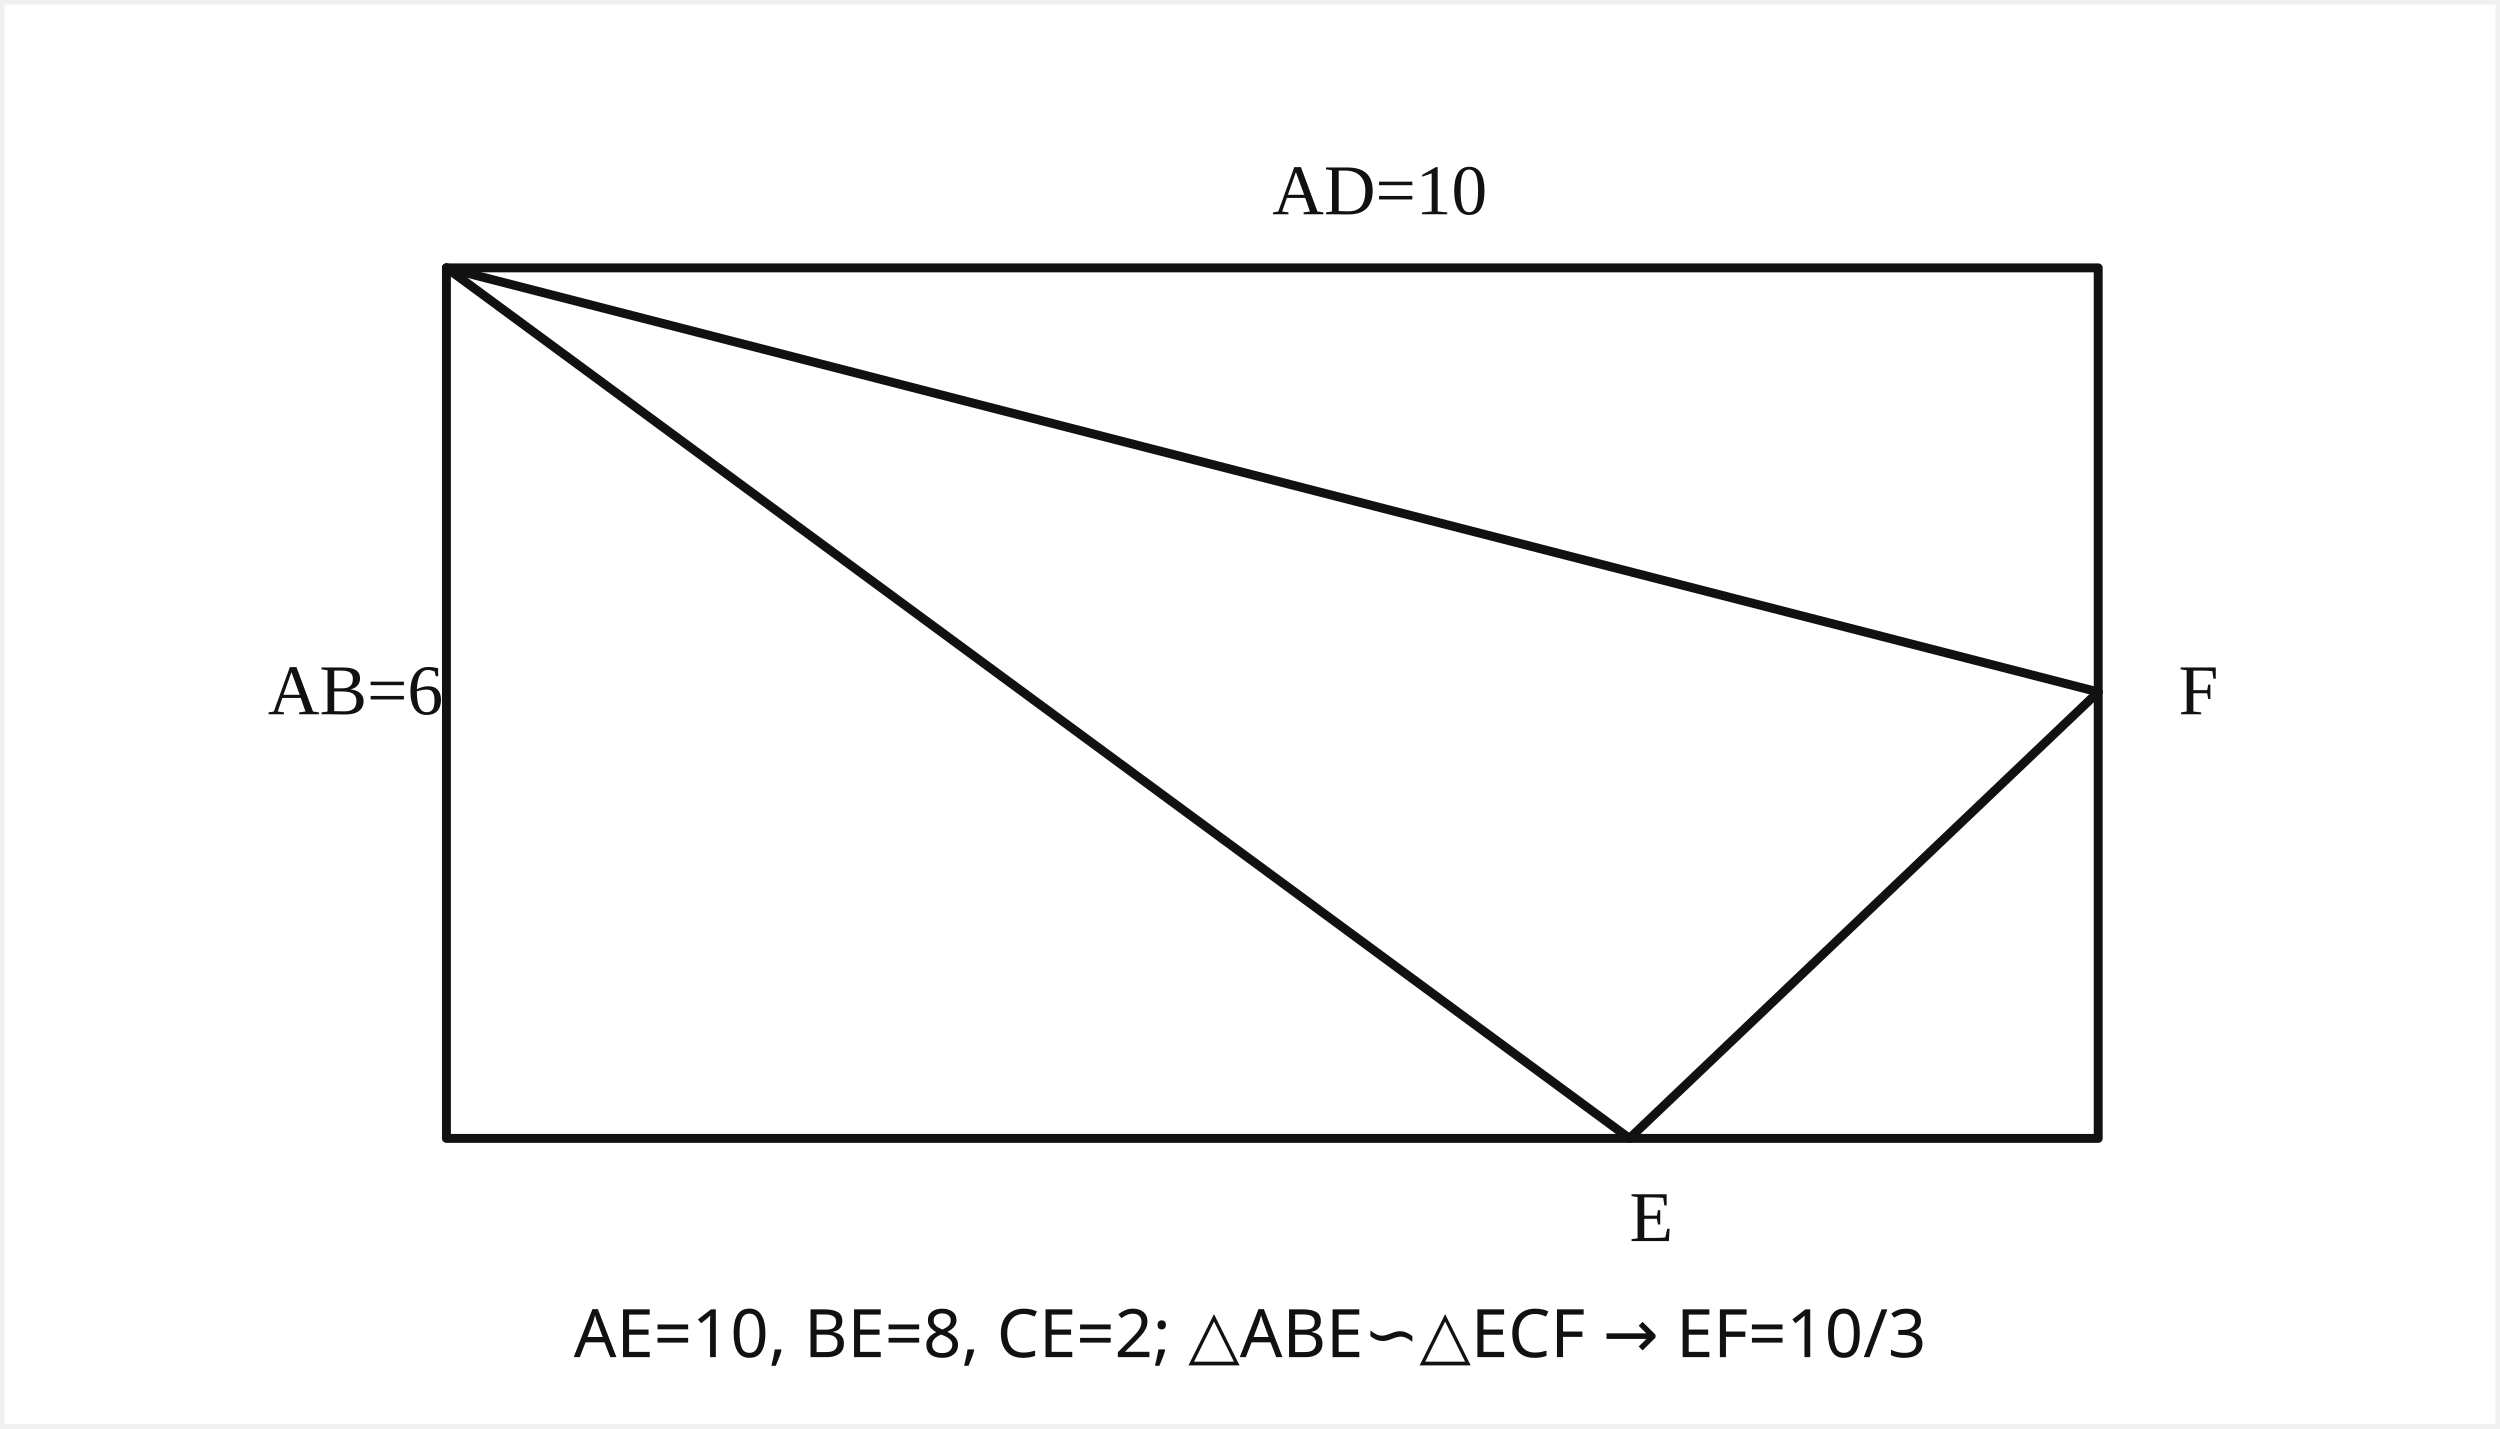
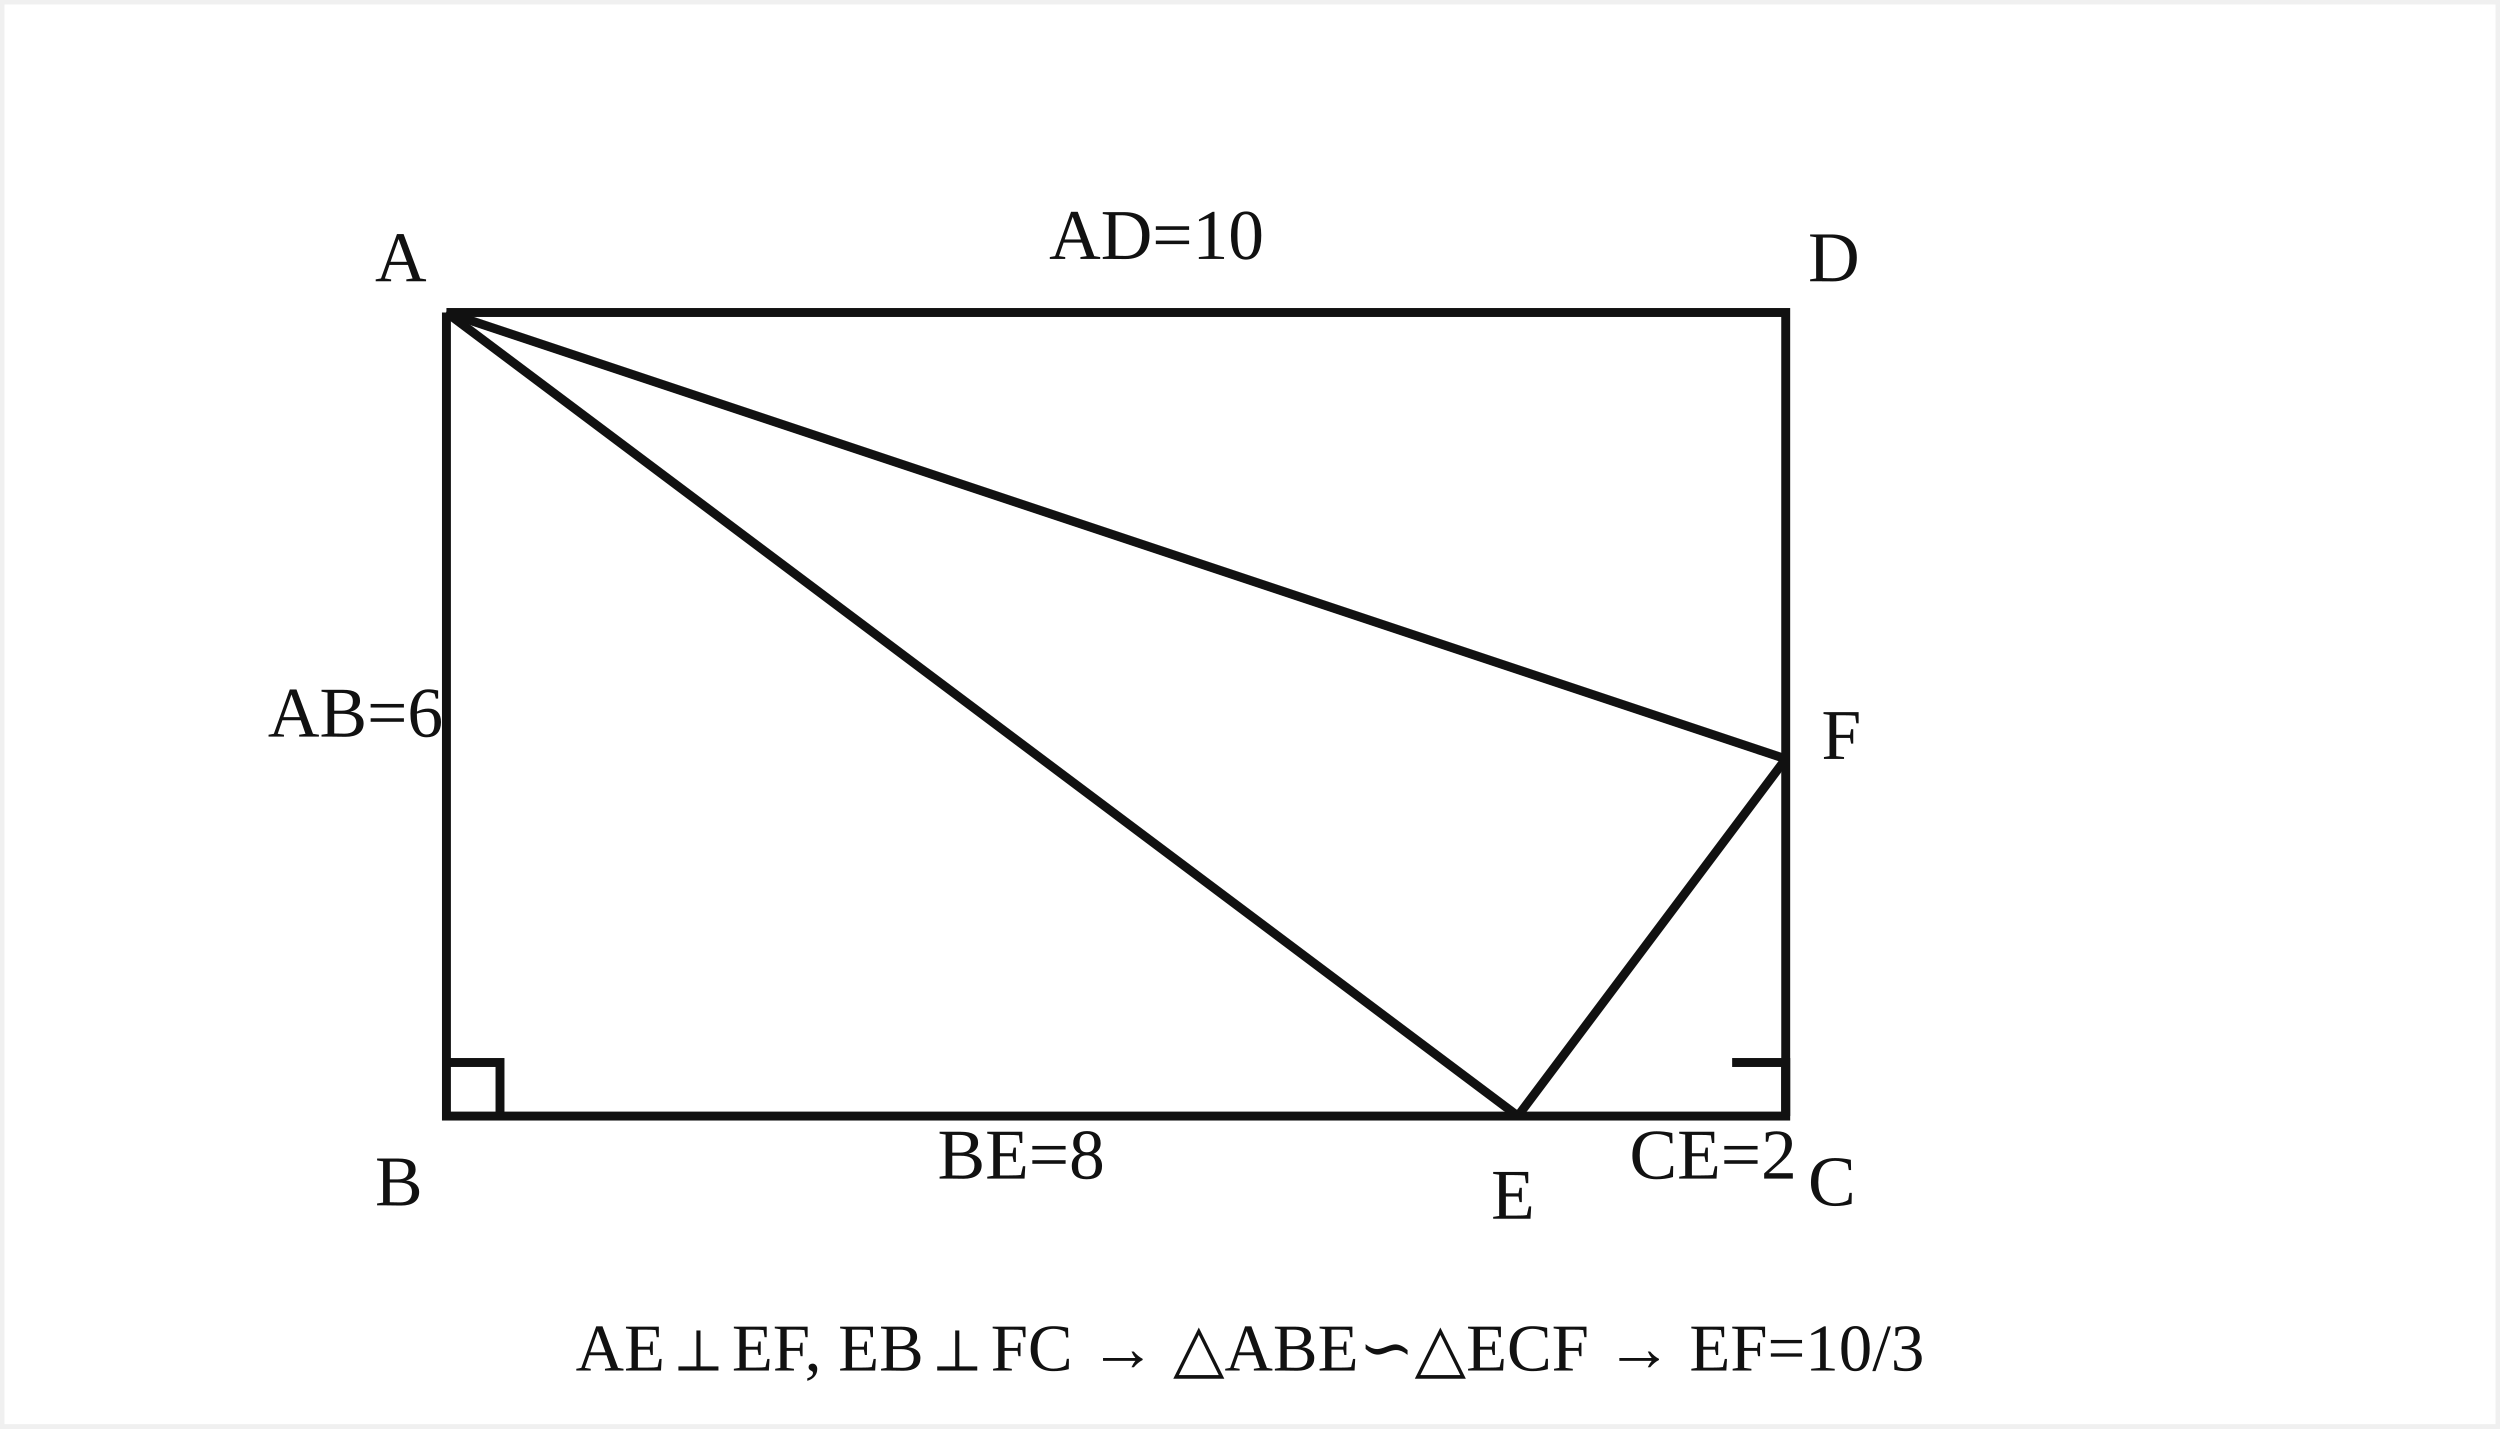
<svg xmlns="http://www.w3.org/2000/svg" viewBox="0 0 560 320" role="img" aria-label="solution diagram">
  <rect x="1" y="1" width="558" height="318" fill="white" />
-   <g stroke="#111" fill="none" stroke-width="2" stroke-linecap="round" stroke-linejoin="round">
-     <polyline points="100,60 100,255 470,255 470,60 100,60" />
-     <line x1="100" y1="60" x2="365" y2="255" />
-     <line x1="100" y1="60" x2="470" y2="155" />
-     <line x1="470" y1="155" x2="365" y2="255" />
+   <g stroke="#111" fill="none" stroke-width="2">
+     <polyline points="100,70 100,250 400,250 400,70 100,70" />
+     <line x1="100" y1="70" x2="340" y2="250" />
+     <line x1="100" y1="70" x2="400" y2="170" />
+     <line x1="340" y1="250" x2="400" y2="170" />
+     <polyline points="100,238 112,238 112,250" />
+     <polyline points="388,238 400,238 400,250" />
    <g fill="#111" stroke="none" font-size="16">
-       <text x="60" y="160">AB=6</text>
-       <text x="285" y="48">AD=10</text>
-       <text x="365" y="278">E</text>
-       <text x="488" y="160">F</text>
+       <text x="84" y="63">A</text>
+       <text x="84" y="270">B</text>
+       <text x="405" y="270">C</text>
+       <text x="405" y="63">D</text>
+       <text x="334" y="273">E</text>
+       <text x="408" y="170">F</text>
+       <text x="60" y="165">AB=6</text>
+       <text x="235" y="58">AD=10</text>
+       <text x="210" y="264">BE=8</text>
+       <text x="365" y="264">CE=2</text>
    </g>
  </g>
-   <text x="280" y="304" fill="#111" font-size="15" font-family="sans-serif" text-anchor="middle">AE=10, BE=8, CE=2; △ABE∽△ECF → EF=10/3</text>
+   <text x="280" y="307" fill="#111" font-size="15" text-anchor="middle">AE⊥EF, EB⊥FC → △ABE∽△ECF → EF=10/3</text>
</svg>
